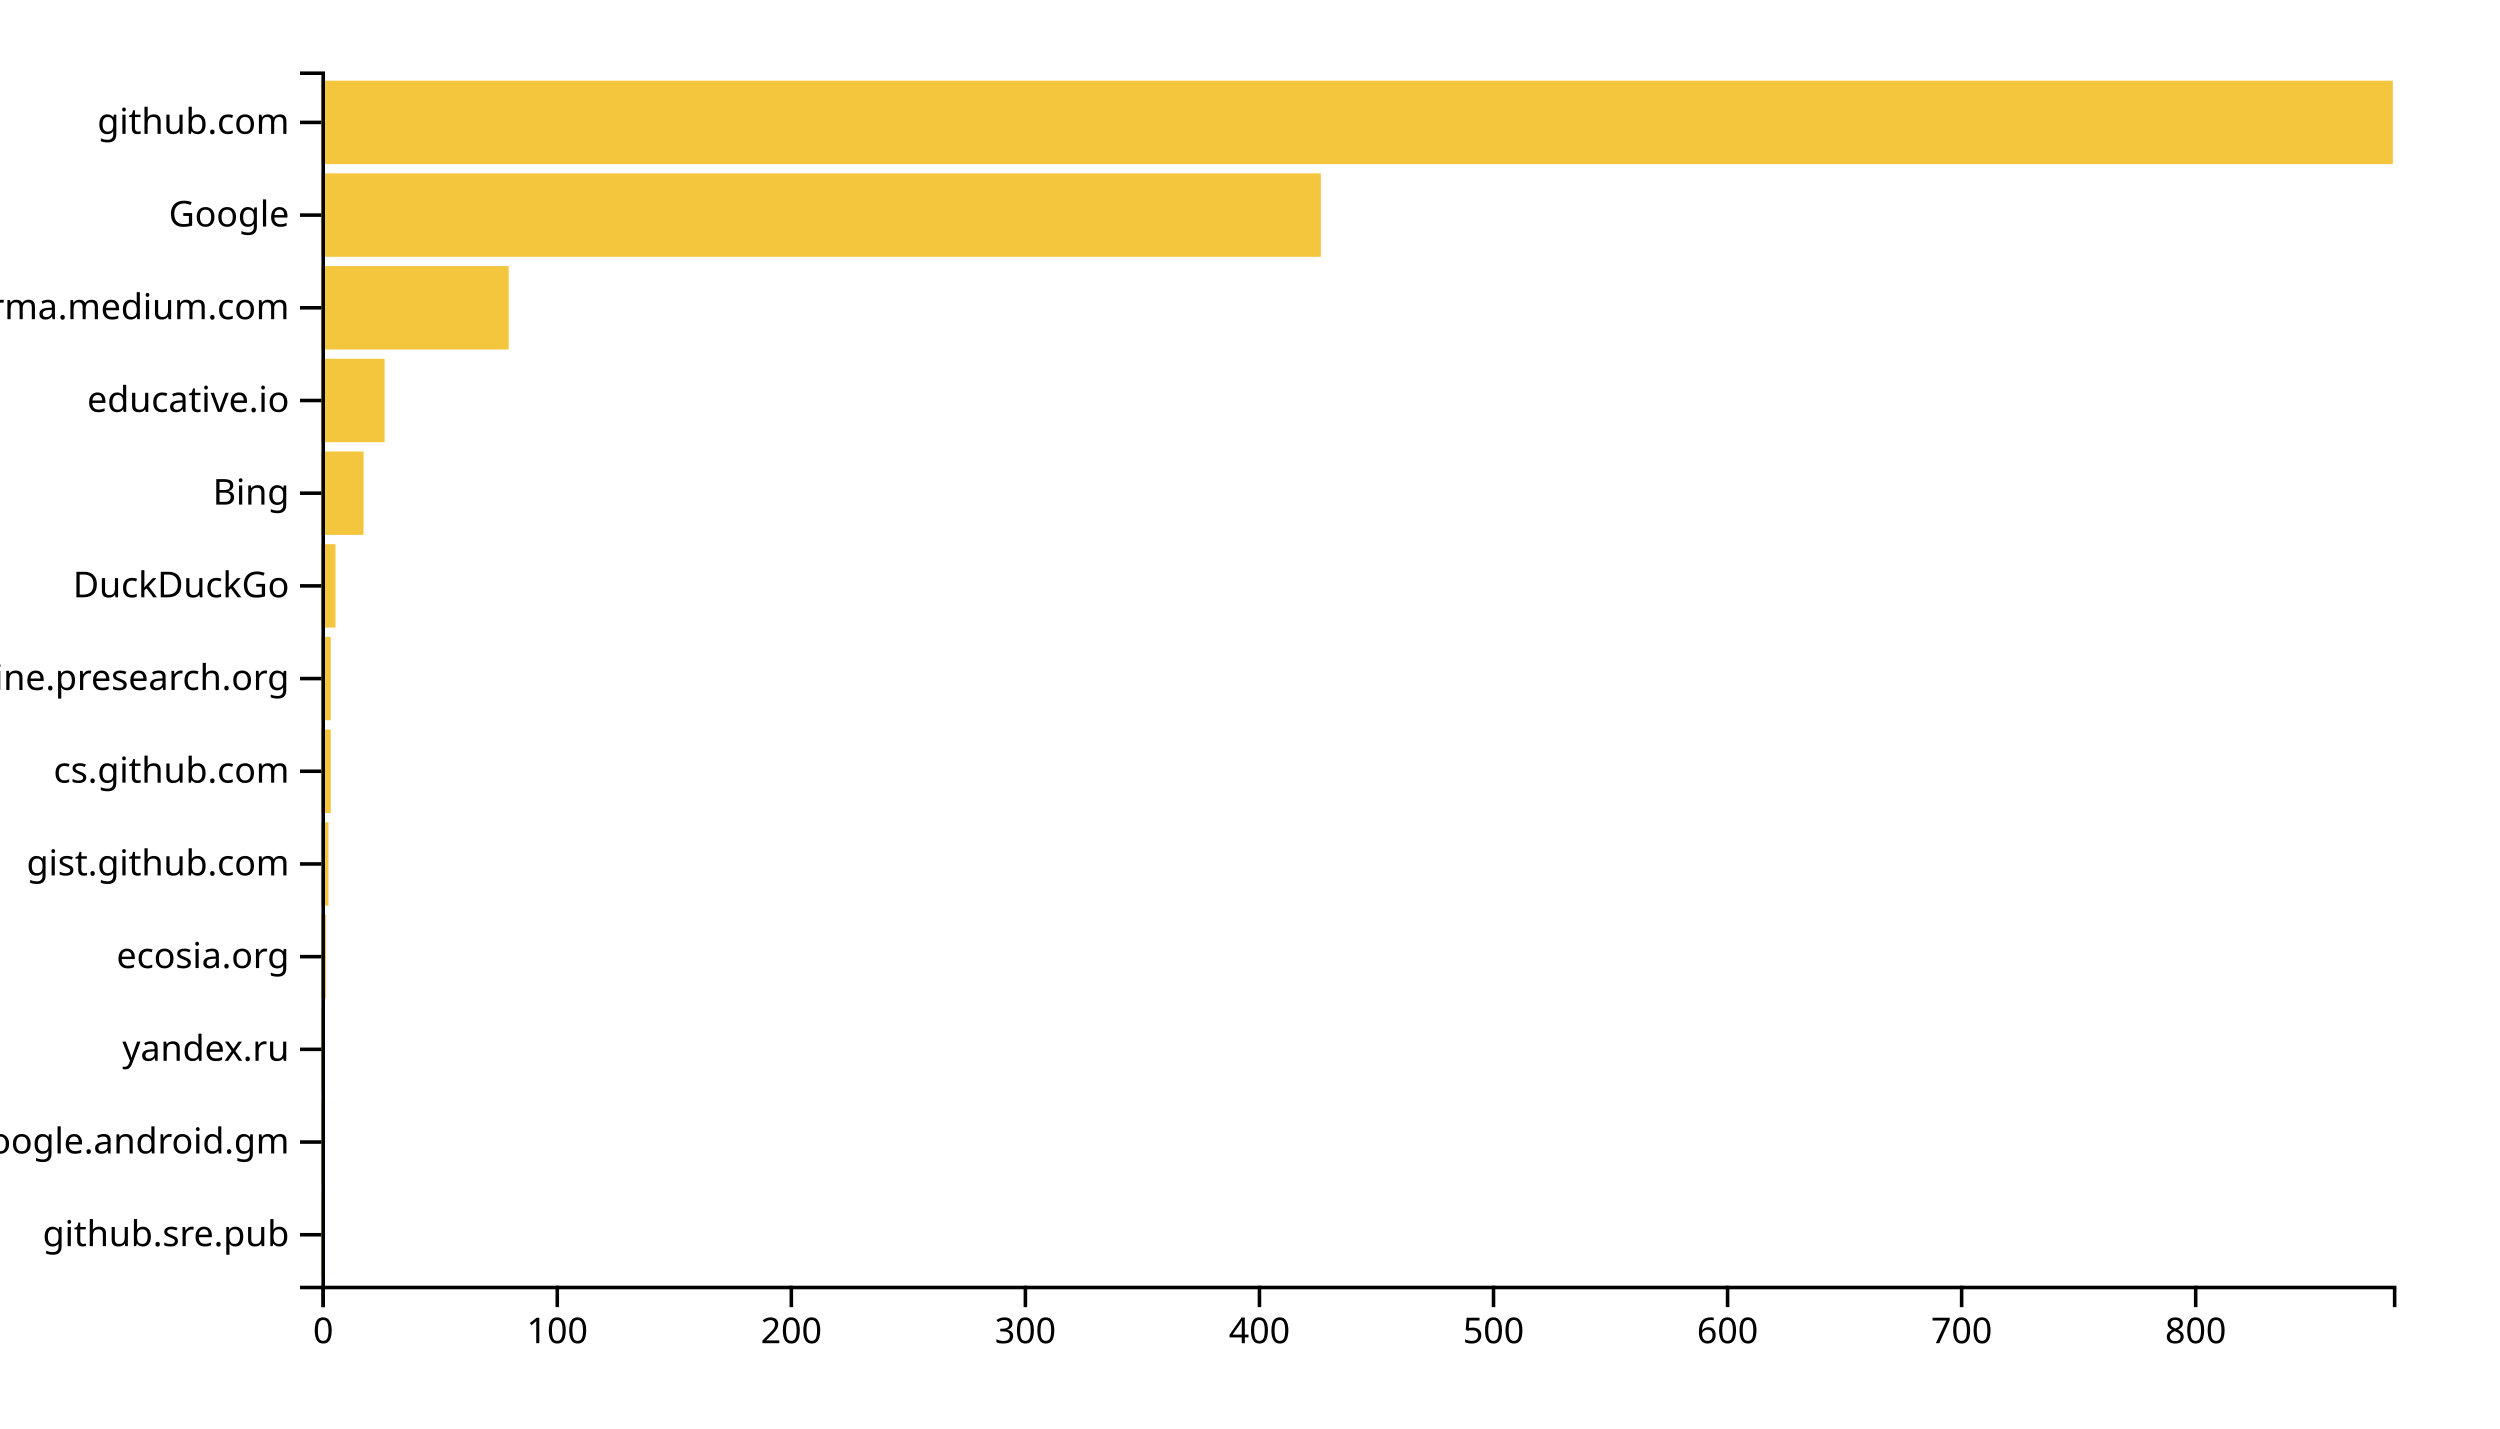
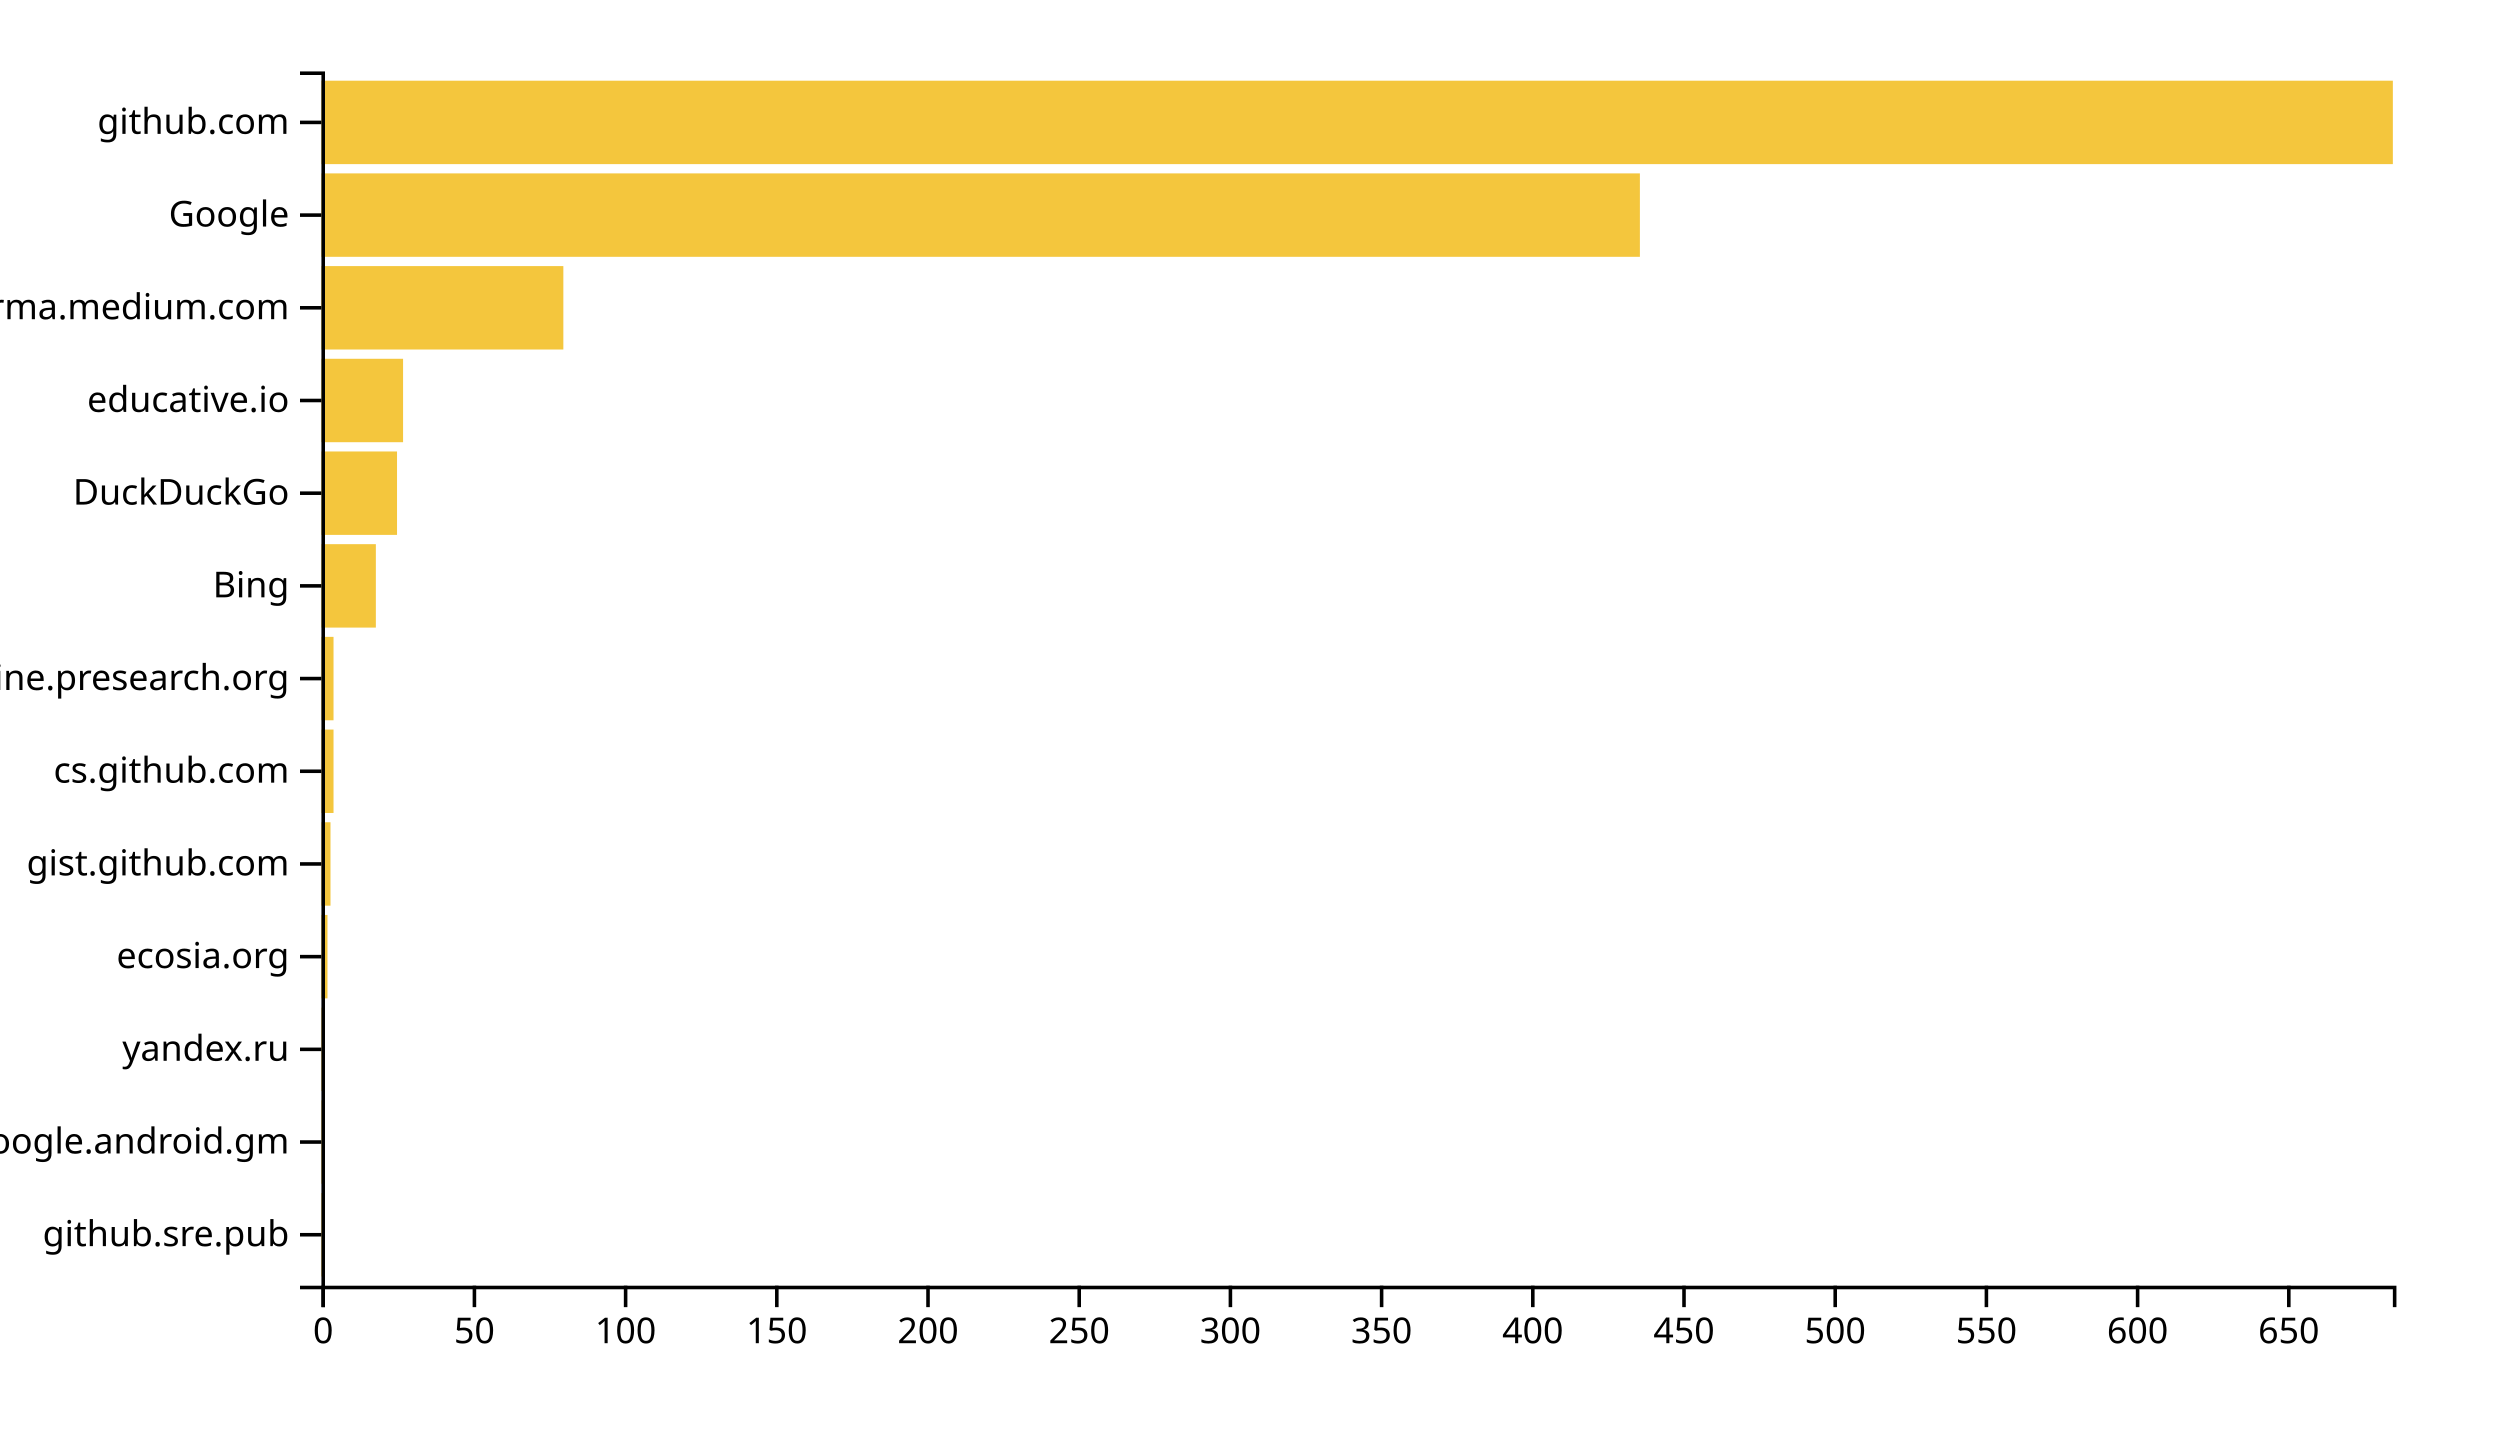
<svg xmlns="http://www.w3.org/2000/svg" width="700" height="400">
  <g transform="translate(90,20)">
-     <rect class="bar" width="0.655" y="314.046" height="23.359" style="fill: #f4c63d; text-anchor: end;" />
-     <rect class="bar" width="0.655" y="288.092" height="23.359" style="fill: #f4c63d; text-anchor: end;" />
-     <rect class="bar" width="0.655" y="262.137" height="23.359" style="fill: #f4c63d; text-anchor: end;" />
-     <rect class="bar" width="1.311" y="236.183" height="23.359" style="fill: #f4c63d; text-anchor: end;" />
-     <rect class="bar" width="1.966" y="210.229" height="23.359" style="fill: #f4c63d; text-anchor: end;" />
-     <rect class="bar" width="2.621" y="184.275" height="23.359" style="fill: #f4c63d; text-anchor: end;" />
-     <rect class="bar" width="2.621" y="158.321" height="23.359" style="fill: #f4c63d; text-anchor: end;" />
-     <rect class="bar" width="3.932" y="132.366" height="23.359" style="fill: #f4c63d; text-anchor: end;" />
-     <rect class="bar" width="11.797" y="106.412" height="23.359" style="fill: #f4c63d; text-anchor: end;" />
-     <rect class="bar" width="17.695" y="80.458" height="23.359" style="fill: #f4c63d; text-anchor: end;" />
-     <rect class="bar" width="52.429" y="54.504" height="23.359" style="fill: #f4c63d; text-anchor: end;" />
-     <rect class="bar" width="279.842" y="28.55" height="23.359" style="fill: #f4c63d; text-anchor: end;" />
+     <rect class="bar" width="0.847" y="314.046" height="23.359" style="fill: #f4c63d; text-anchor: end;" />
+     <rect class="bar" width="0.847" y="288.092" height="23.359" style="fill: #f4c63d; text-anchor: end;" />
+     <rect class="bar" width="0.847" y="262.137" height="23.359" style="fill: #f4c63d; text-anchor: end;" />
+     <rect class="bar" width="1.693" y="236.183" height="23.359" style="fill: #f4c63d; text-anchor: end;" />
+     <rect class="bar" width="2.54" y="210.229" height="23.359" style="fill: #f4c63d; text-anchor: end;" />
+     <rect class="bar" width="3.387" y="184.275" height="23.359" style="fill: #f4c63d; text-anchor: end;" />
+     <rect class="bar" width="3.387" y="158.321" height="23.359" style="fill: #f4c63d; text-anchor: end;" />
+     <rect class="bar" width="15.241" y="132.366" height="23.359" style="fill: #f4c63d; text-anchor: end;" />
+     <rect class="bar" width="21.168" y="106.412" height="23.359" style="fill: #f4c63d; text-anchor: end;" />
+     <rect class="bar" width="22.861" y="80.458" height="23.359" style="fill: #f4c63d; text-anchor: end;" />
+     <rect class="bar" width="67.737" y="54.504" height="23.359" style="fill: #f4c63d; text-anchor: end;" />
+     <rect class="bar" width="369.168" y="28.55" height="23.359" style="fill: #f4c63d; text-anchor: end;" />
    <rect class="bar" width="580" y="2.595" height="23.359" style="fill: #f4c63d; text-anchor: end;" />
    <g transform="translate(0,340)" fill="none" font-size="10" font-family="sans-serif" text-anchor="middle">
      <path class="domain" stroke="currentColor" d="M0.5,6V0.5H580.5V6" />
      <g class="tick" opacity="1" transform="translate(0.5,0)">
        <line stroke="currentColor" y2="6" />
        <text fill="currentColor" y="9" dy="0.71em">0</text>
      </g>
-       <g class="tick" opacity="1" transform="translate(66.03672,0)">
+       <g class="tick" opacity="1" transform="translate(42.83577,0)">
+         <line stroke="currentColor" y2="6" />
+         <text fill="currentColor" y="9" dy="0.71em">50</text>
+       </g>
+       <g class="tick" opacity="1" transform="translate(85.17153,0)">
        <line stroke="currentColor" y2="6" />
        <text fill="currentColor" y="9" dy="0.71em">100</text>
      </g>
-       <g class="tick" opacity="1" transform="translate(131.5734,0)">
+       <g class="tick" opacity="1" transform="translate(127.5073,0)">
+         <line stroke="currentColor" y2="6" />
+         <text fill="currentColor" y="9" dy="0.71em">150</text>
+       </g>
+       <g class="tick" opacity="1" transform="translate(169.8431,0)">
        <line stroke="currentColor" y2="6" />
        <text fill="currentColor" y="9" dy="0.71em">200</text>
      </g>
-       <g class="tick" opacity="1" transform="translate(197.1102,0)">
+       <g class="tick" opacity="1" transform="translate(212.1788,0)">
+         <line stroke="currentColor" y2="6" />
+         <text fill="currentColor" y="9" dy="0.71em">250</text>
+       </g>
+       <g class="tick" opacity="1" transform="translate(254.5146,0)">
        <line stroke="currentColor" y2="6" />
        <text fill="currentColor" y="9" dy="0.71em">300</text>
      </g>
-       <g class="tick" opacity="1" transform="translate(262.6469,0)">
+       <g class="tick" opacity="1" transform="translate(296.8504,0)">
+         <line stroke="currentColor" y2="6" />
+         <text fill="currentColor" y="9" dy="0.71em">350</text>
+       </g>
+       <g class="tick" opacity="1" transform="translate(339.1861,0)">
        <line stroke="currentColor" y2="6" />
        <text fill="currentColor" y="9" dy="0.71em">400</text>
      </g>
-       <g class="tick" opacity="1" transform="translate(328.1836,0)">
+       <g class="tick" opacity="1" transform="translate(381.5219,0)">
+         <line stroke="currentColor" y2="6" />
+         <text fill="currentColor" y="9" dy="0.71em">450</text>
+       </g>
+       <g class="tick" opacity="1" transform="translate(423.8577,0)">
        <line stroke="currentColor" y2="6" />
        <text fill="currentColor" y="9" dy="0.71em">500</text>
      </g>
-       <g class="tick" opacity="1" transform="translate(393.7203,0)">
+       <g class="tick" opacity="1" transform="translate(466.1934,0)">
+         <line stroke="currentColor" y2="6" />
+         <text fill="currentColor" y="9" dy="0.71em">550</text>
+       </g>
+       <g class="tick" opacity="1" transform="translate(508.5292,0)">
        <line stroke="currentColor" y2="6" />
        <text fill="currentColor" y="9" dy="0.71em">600</text>
      </g>
-       <g class="tick" opacity="1" transform="translate(459.2571,0)">
+       <g class="tick" opacity="1" transform="translate(550.865,0)">
        <line stroke="currentColor" y2="6" />
-         <text fill="currentColor" y="9" dy="0.71em">700</text>
-       </g>
-       <g class="tick" opacity="1" transform="translate(524.7938,0)">
-         <line stroke="currentColor" y2="6" />
-         <text fill="currentColor" y="9" dy="0.71em">800</text>
+         <text fill="currentColor" y="9" dy="0.71em">650</text>
      </g>
    </g>
    <g fill="none" font-size="10" font-family="sans-serif" text-anchor="end">
      <path class="domain" stroke="currentColor" d="M-6,340.5H0.5V0.5H-6" />
      <g class="tick" opacity="1" transform="translate(0,325.7252)">
        <line stroke="currentColor" x2="-6" />
        <text fill="currentColor" x="-9" dy="0.32em">github.sre.pub</text>
      </g>
      <g class="tick" opacity="1" transform="translate(0,299.771)">
        <line stroke="currentColor" x2="-6" />
        <text fill="currentColor" x="-9" dy="0.32em">com.google.android.gm</text>
      </g>
      <g class="tick" opacity="1" transform="translate(0,273.8168)">
        <line stroke="currentColor" x2="-6" />
        <text fill="currentColor" x="-9" dy="0.32em">yandex.ru</text>
      </g>
      <g class="tick" opacity="1" transform="translate(0,247.8626)">
        <line stroke="currentColor" x2="-6" />
        <text fill="currentColor" x="-9" dy="0.32em">ecosia.org</text>
      </g>
      <g class="tick" opacity="1" transform="translate(0,221.9084)">
        <line stroke="currentColor" x2="-6" />
        <text fill="currentColor" x="-9" dy="0.32em">gist.github.com</text>
      </g>
      <g class="tick" opacity="1" transform="translate(0,195.9542)">
        <line stroke="currentColor" x2="-6" />
        <text fill="currentColor" x="-9" dy="0.32em">cs.github.com</text>
      </g>
      <g class="tick" opacity="1" transform="translate(0,170)">
        <line stroke="currentColor" x2="-6" />
        <text fill="currentColor" x="-9" dy="0.32em">engine.presearch.org</text>
      </g>
      <g class="tick" opacity="1" transform="translate(0,144.0458)">
        <line stroke="currentColor" x2="-6" />
-         <text fill="currentColor" x="-9" dy="0.32em">DuckDuckGo</text>
+         <text fill="currentColor" x="-9" dy="0.32em">Bing</text>
      </g>
      <g class="tick" opacity="1" transform="translate(0,118.0916)">
        <line stroke="currentColor" x2="-6" />
-         <text fill="currentColor" x="-9" dy="0.32em">Bing</text>
+         <text fill="currentColor" x="-9" dy="0.32em">DuckDuckGo</text>
      </g>
      <g class="tick" opacity="1" transform="translate(0,92.1374)">
        <line stroke="currentColor" x2="-6" />
        <text fill="currentColor" x="-9" dy="0.32em">educative.io</text>
      </g>
      <g class="tick" opacity="1" transform="translate(0,66.18321)">
        <line stroke="currentColor" x2="-6" />
        <text fill="currentColor" x="-9" dy="0.32em">xgirma.medium.com</text>
      </g>
      <g class="tick" opacity="1" transform="translate(0,40.22901)">
        <line stroke="currentColor" x2="-6" />
        <text fill="currentColor" x="-9" dy="0.32em">Google</text>
      </g>
      <g class="tick" opacity="1" transform="translate(0,14.27481)">
        <line stroke="currentColor" x2="-6" />
        <text fill="currentColor" x="-9" dy="0.32em">github.com</text>
      </g>
    </g>
  </g>
</svg>
